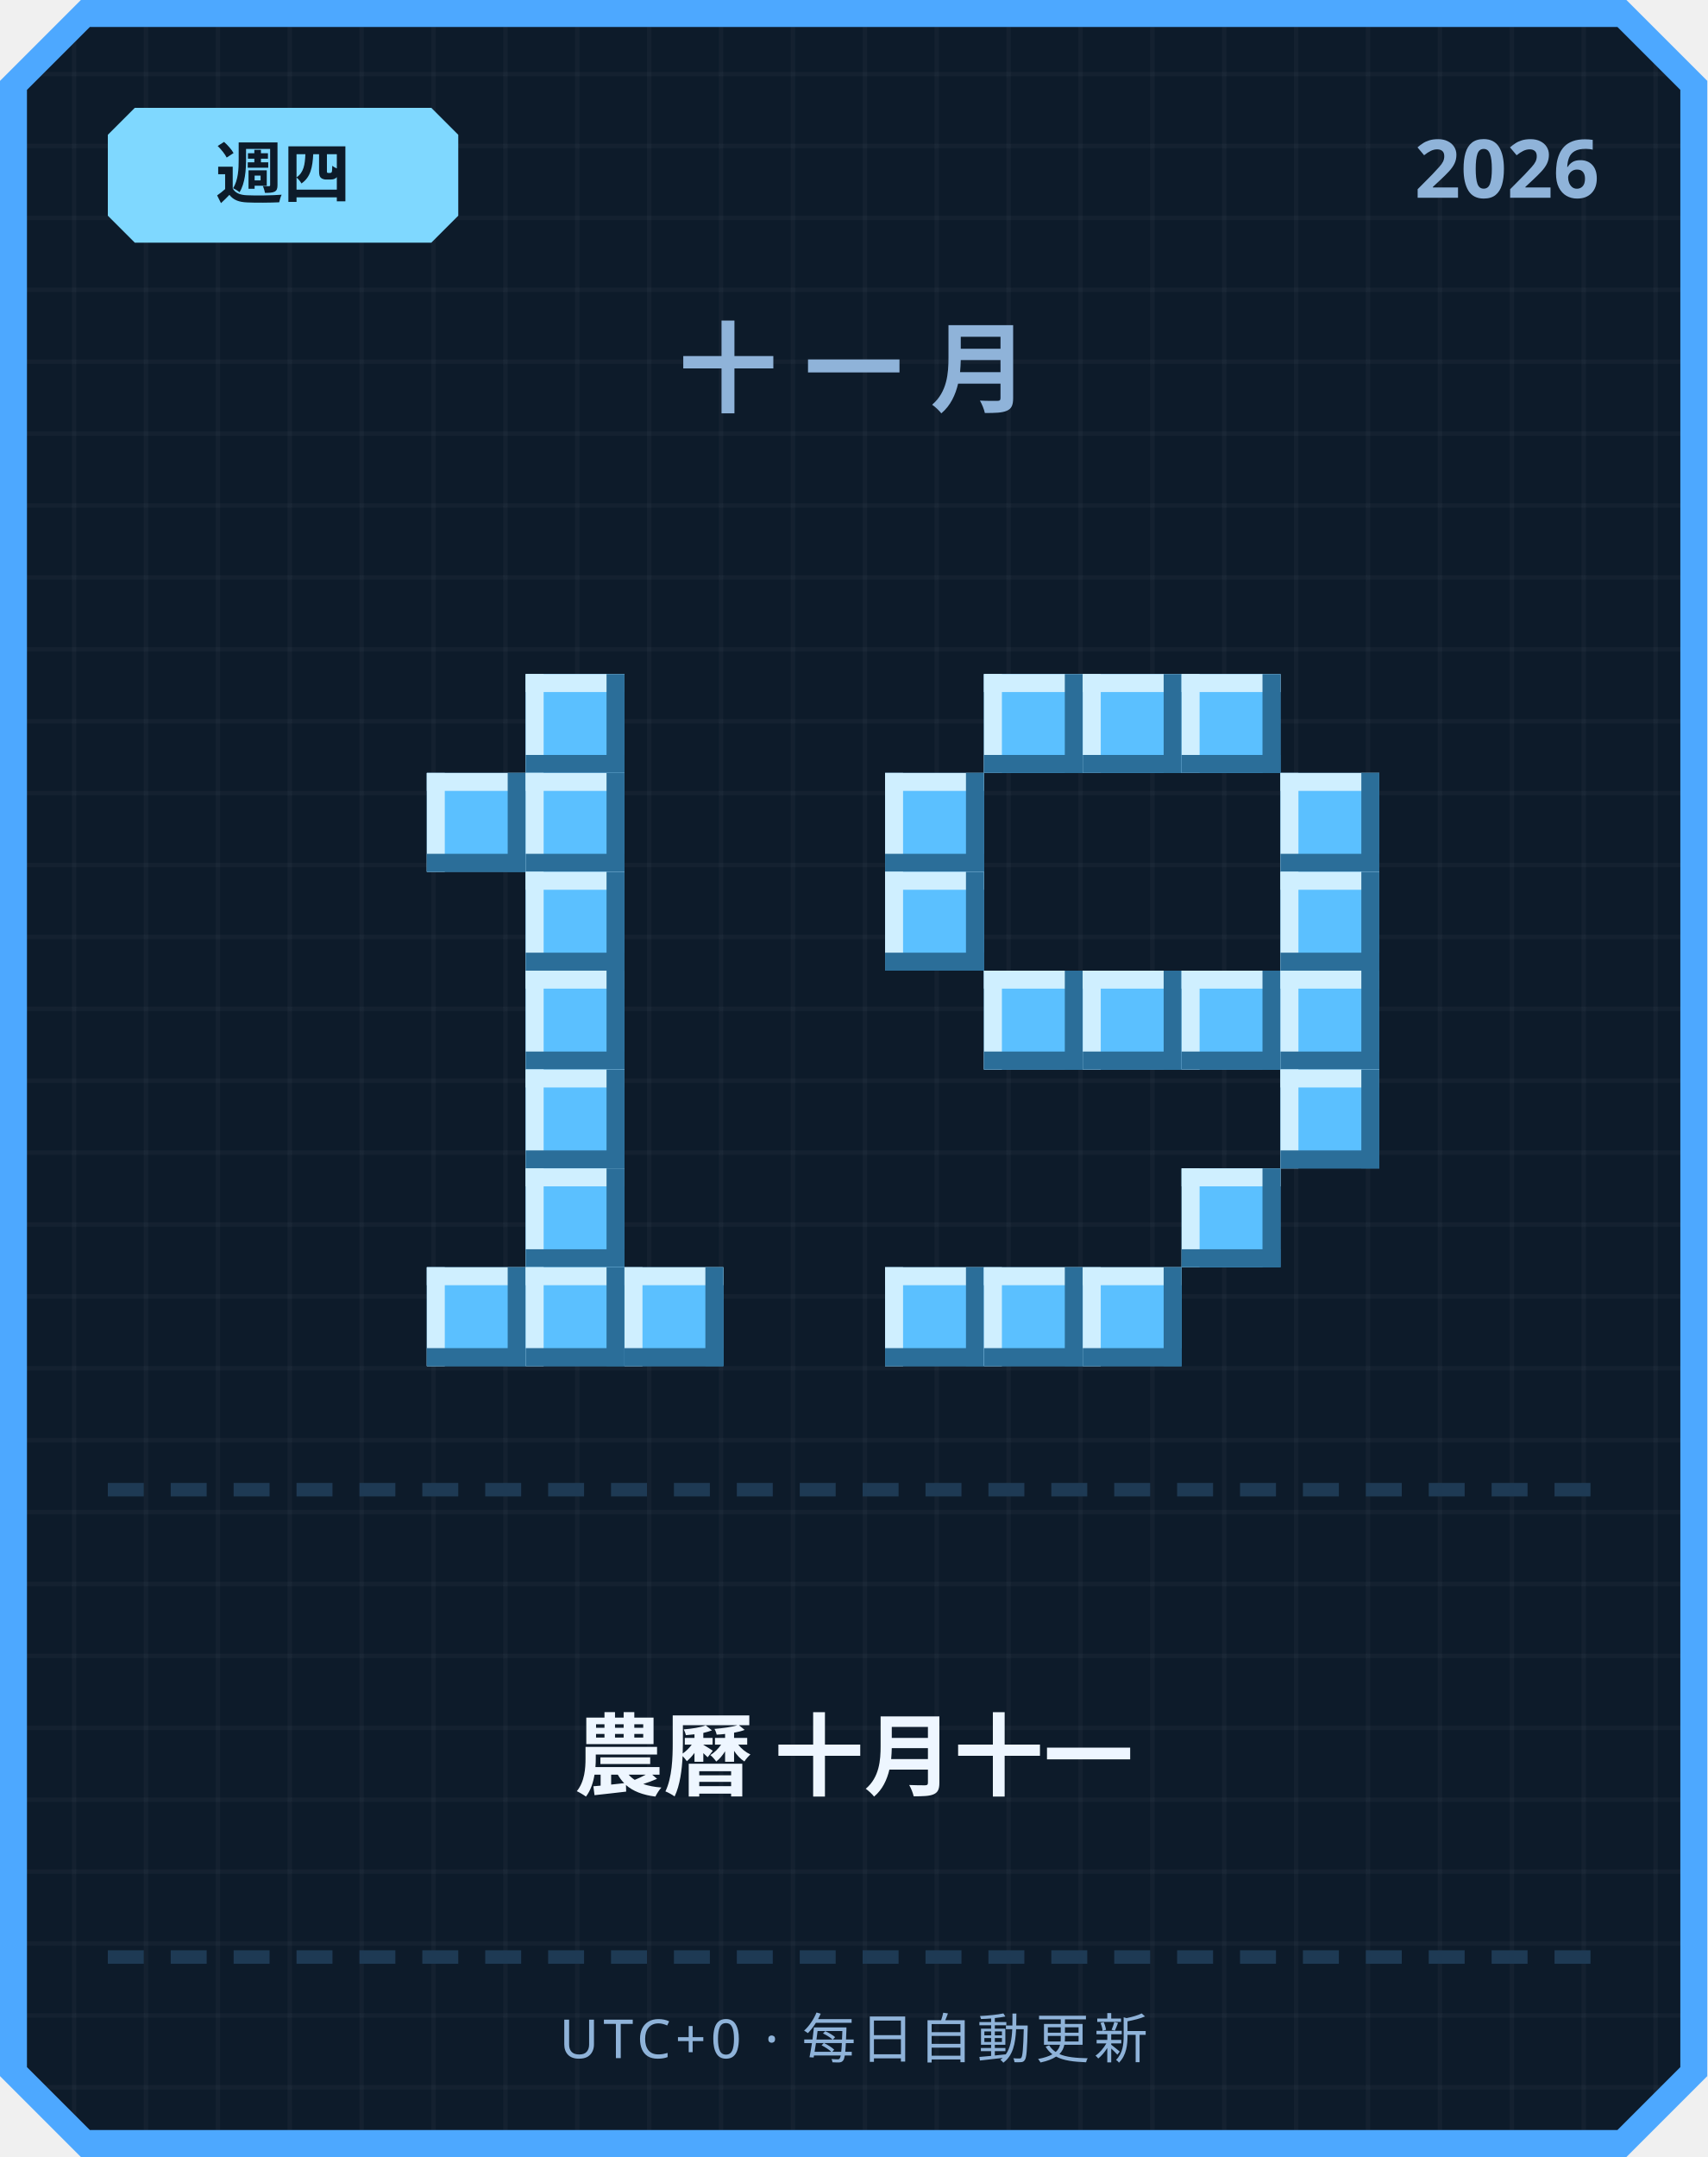
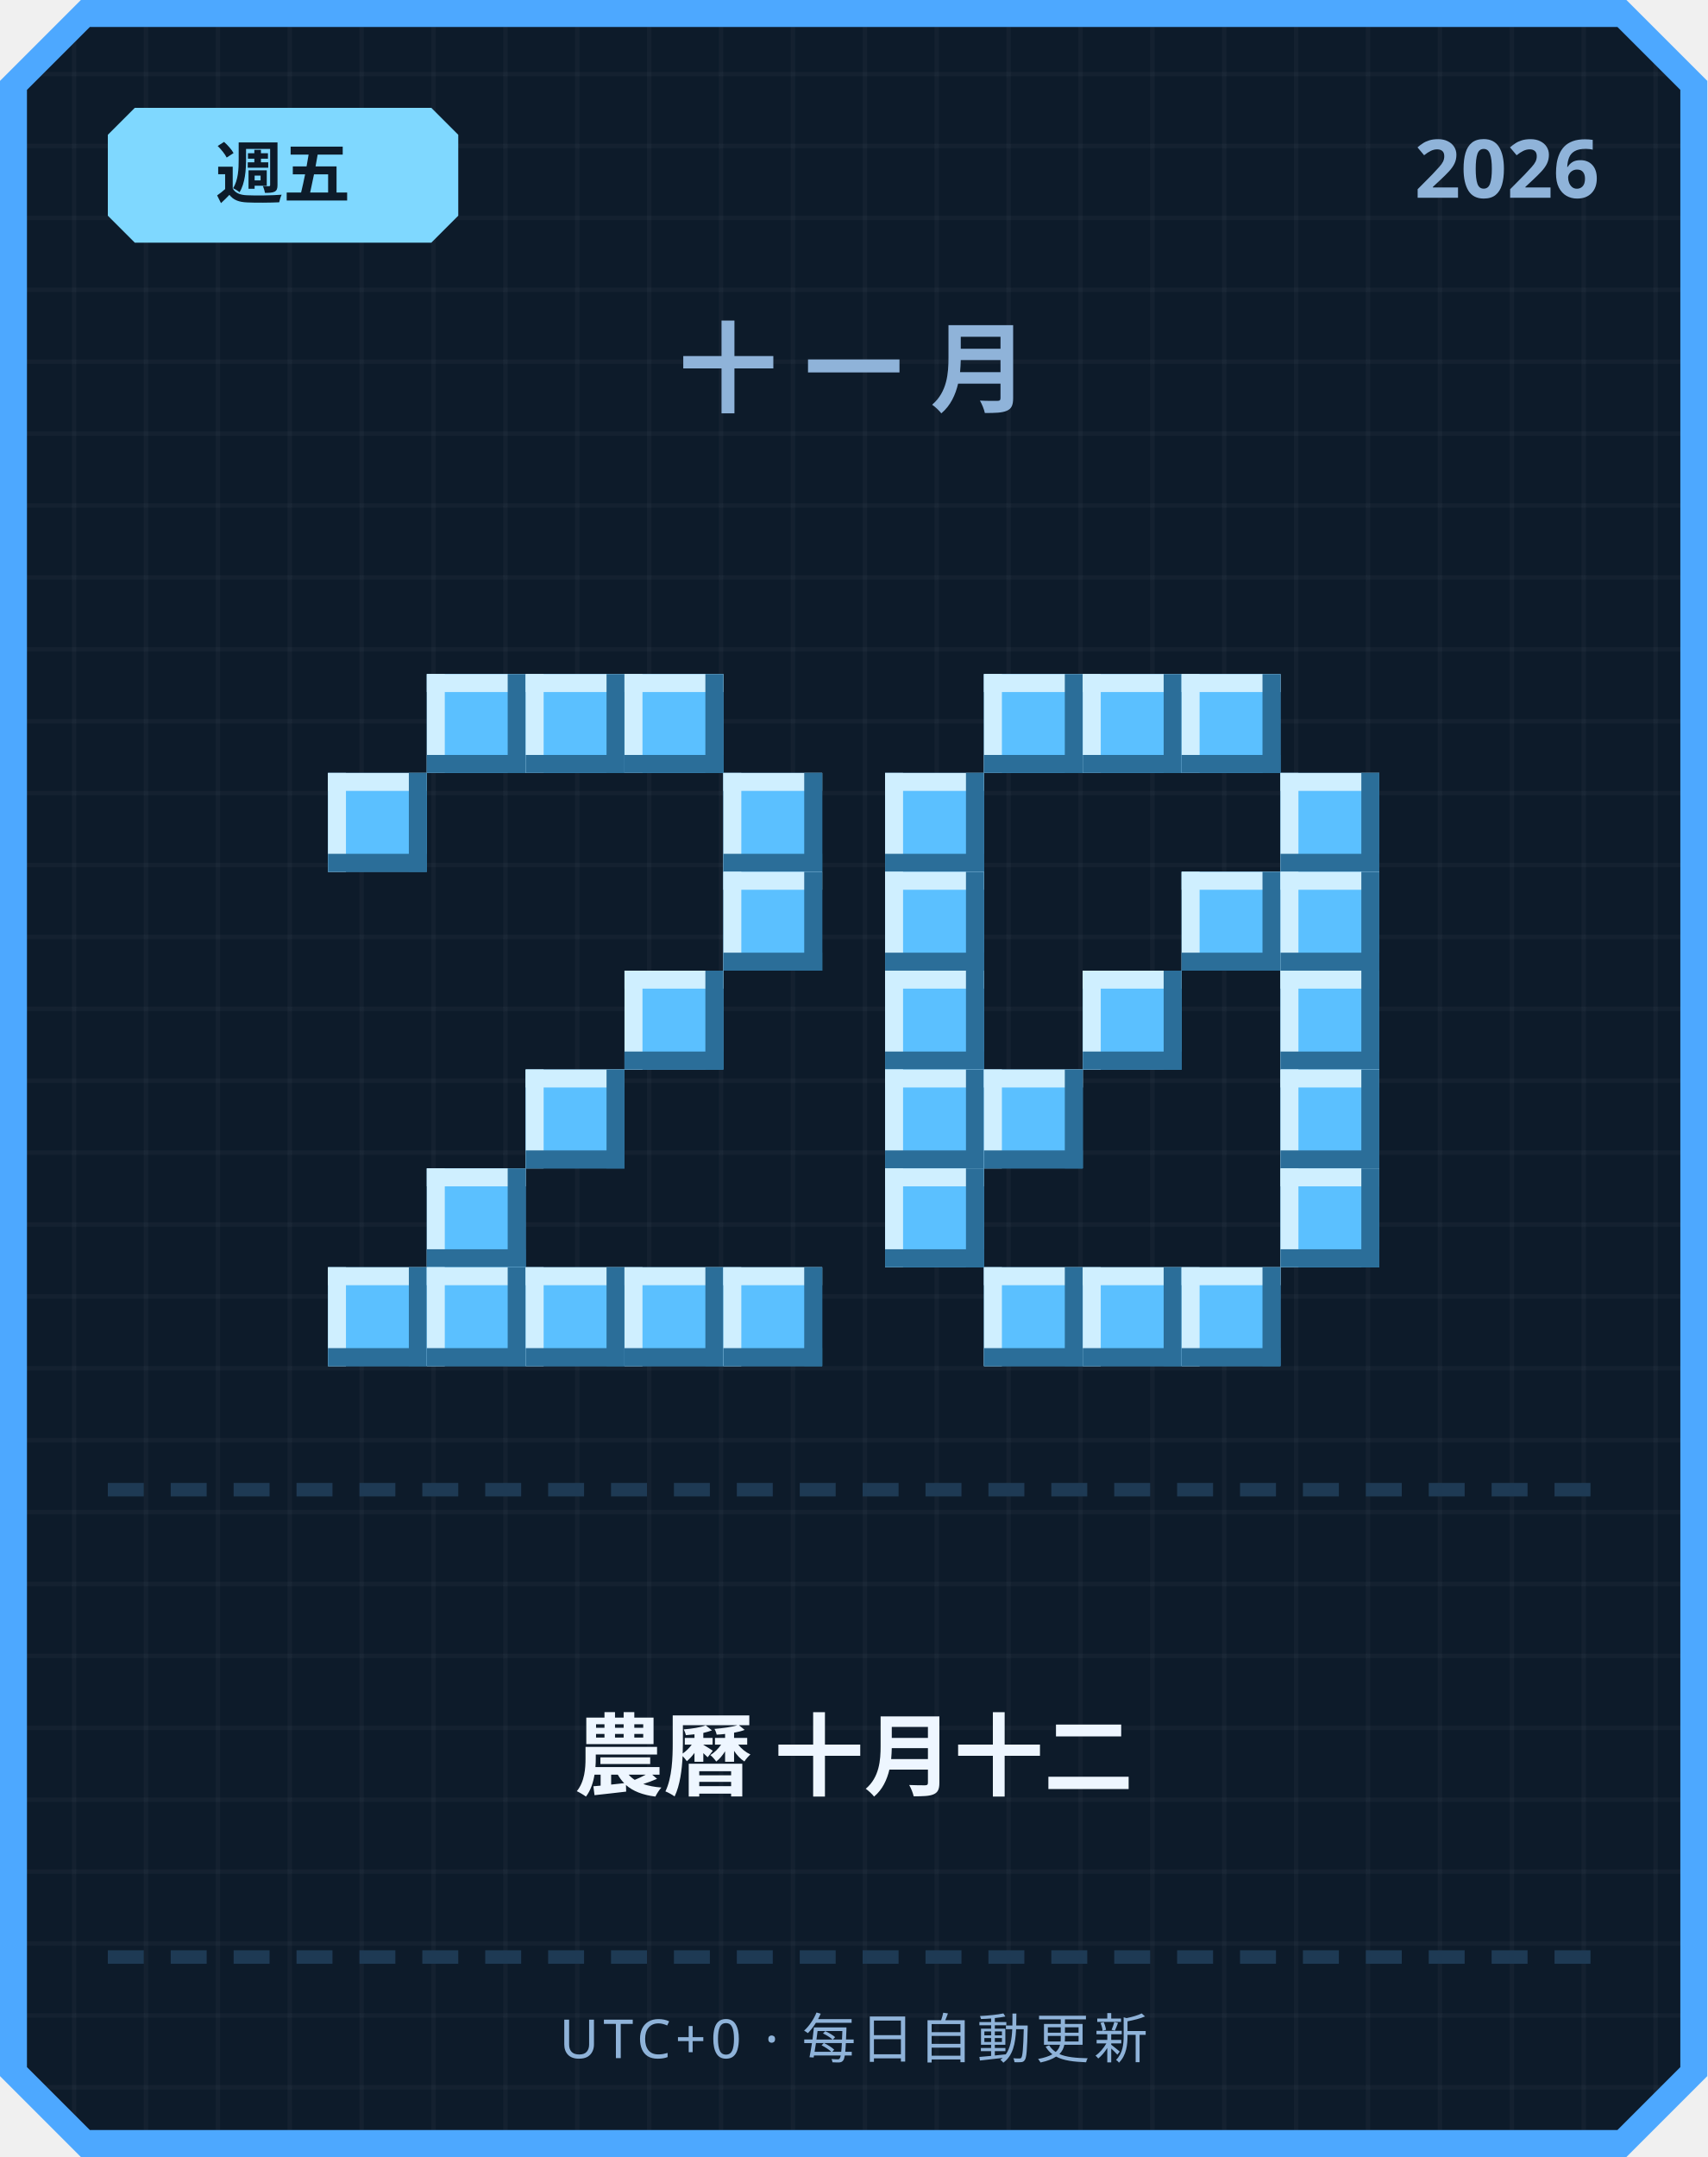
<svg xmlns="http://www.w3.org/2000/svg" width="380" height="480" viewBox="0 0 380 480">
  <defs>
    <pattern id="grid" width="16" height="16" patternUnits="userSpaceOnUse">
      <rect width="16" height="16" fill="#0d1b2a" />
      <rect width="1" height="16" fill="#ffffff" opacity="0.03" />
      <rect width="16" height="1" fill="#ffffff" opacity="0.03" />
    </pattern>
  </defs>
  <path d="M 18,0 L 362,0 L 380,18 L 380,462 L 362,480 L 18,480 L 0,462 L 0,18 Z" fill="#4da8ff" />
  <path d="M 20,6 L 360,6 L 374,20 L 374,460 L 360,474 L 20,474 L 6,460 L 6,20 Z" fill="url(#grid)" />
  <path d="M 30,24 L 96,24 L 102,30 L 102,48 L 96,54 L 30,54 L 24,48 L 24,30 Z" fill="#7fd8ff" />
-   <text x="63" y="44" text-anchor="middle" font-family="'Segoe UI', sans-serif" font-size="15" font-weight="700" fill="#0d1b2a">週四</text>
+   <text x="63" y="44" text-anchor="middle" font-family="'Segoe UI', sans-serif" font-size="15" font-weight="700" fill="#0d1b2a">週五</text>
  <text x="356" y="44" text-anchor="end" font-family="'Segoe UI', sans-serif" font-size="18" font-weight="700" fill="#8fb3d9">2026</text>
  <text x="190" y="90" text-anchor="middle" font-family="'Segoe UI', sans-serif" font-size="22" font-weight="700" letter-spacing="6" fill="#8fb3d9">十一月</text>
+   <rect x="95" y="150" width="22" height="22" fill="#5bc0ff" />
+   <rect x="95" y="150" width="22" height="4" fill="#cfefff" />
+   <rect x="95" y="150" width="4" height="22" fill="#cfefff" />
+   <rect x="95" y="168" width="22" height="4" fill="#2b6e99" />
+   <rect x="113" y="150" width="4" height="22" fill="#2b6e99" />
  <rect x="117" y="150" width="22" height="22" fill="#5bc0ff" />
  <rect x="117" y="150" width="22" height="4" fill="#cfefff" />
  <rect x="117" y="150" width="4" height="22" fill="#cfefff" />
  <rect x="117" y="168" width="22" height="4" fill="#2b6e99" />
  <rect x="135" y="150" width="4" height="22" fill="#2b6e99" />
-   <rect x="95" y="172" width="22" height="22" fill="#5bc0ff" />
-   <rect x="95" y="172" width="22" height="4" fill="#cfefff" />
-   <rect x="95" y="172" width="4" height="22" fill="#cfefff" />
-   <rect x="95" y="190" width="22" height="4" fill="#2b6e99" />
-   <rect x="113" y="172" width="4" height="22" fill="#2b6e99" />
-   <rect x="117" y="172" width="22" height="22" fill="#5bc0ff" />
-   <rect x="117" y="172" width="22" height="4" fill="#cfefff" />
-   <rect x="117" y="172" width="4" height="22" fill="#cfefff" />
-   <rect x="117" y="190" width="22" height="4" fill="#2b6e99" />
-   <rect x="135" y="172" width="4" height="22" fill="#2b6e99" />
-   <rect x="117" y="194" width="22" height="22" fill="#5bc0ff" />
-   <rect x="117" y="194" width="22" height="4" fill="#cfefff" />
-   <rect x="117" y="194" width="4" height="22" fill="#cfefff" />
-   <rect x="117" y="212" width="22" height="4" fill="#2b6e99" />
-   <rect x="135" y="194" width="4" height="22" fill="#2b6e99" />
-   <rect x="117" y="216" width="22" height="22" fill="#5bc0ff" />
-   <rect x="117" y="216" width="22" height="4" fill="#cfefff" />
-   <rect x="117" y="216" width="4" height="22" fill="#cfefff" />
-   <rect x="117" y="234" width="22" height="4" fill="#2b6e99" />
-   <rect x="135" y="216" width="4" height="22" fill="#2b6e99" />
+   <rect x="139" y="150" width="22" height="22" fill="#5bc0ff" />
+   <rect x="139" y="150" width="22" height="4" fill="#cfefff" />
+   <rect x="139" y="150" width="4" height="22" fill="#cfefff" />
+   <rect x="139" y="168" width="22" height="4" fill="#2b6e99" />
+   <rect x="157" y="150" width="4" height="22" fill="#2b6e99" />
+   <rect x="73" y="172" width="22" height="22" fill="#5bc0ff" />
+   <rect x="73" y="172" width="22" height="4" fill="#cfefff" />
+   <rect x="73" y="172" width="4" height="22" fill="#cfefff" />
+   <rect x="73" y="190" width="22" height="4" fill="#2b6e99" />
+   <rect x="91" y="172" width="4" height="22" fill="#2b6e99" />
+   <rect x="161" y="172" width="22" height="22" fill="#5bc0ff" />
+   <rect x="161" y="172" width="22" height="4" fill="#cfefff" />
+   <rect x="161" y="172" width="4" height="22" fill="#cfefff" />
+   <rect x="161" y="190" width="22" height="4" fill="#2b6e99" />
+   <rect x="179" y="172" width="4" height="22" fill="#2b6e99" />
+   <rect x="161" y="194" width="22" height="22" fill="#5bc0ff" />
+   <rect x="161" y="194" width="22" height="4" fill="#cfefff" />
+   <rect x="161" y="194" width="4" height="22" fill="#cfefff" />
+   <rect x="161" y="212" width="22" height="4" fill="#2b6e99" />
+   <rect x="179" y="194" width="4" height="22" fill="#2b6e99" />
+   <rect x="139" y="216" width="22" height="22" fill="#5bc0ff" />
+   <rect x="139" y="216" width="22" height="4" fill="#cfefff" />
+   <rect x="139" y="216" width="4" height="22" fill="#cfefff" />
+   <rect x="139" y="234" width="22" height="4" fill="#2b6e99" />
+   <rect x="157" y="216" width="4" height="22" fill="#2b6e99" />
  <rect x="117" y="238" width="22" height="22" fill="#5bc0ff" />
  <rect x="117" y="238" width="22" height="4" fill="#cfefff" />
  <rect x="117" y="238" width="4" height="22" fill="#cfefff" />
  <rect x="117" y="256" width="22" height="4" fill="#2b6e99" />
  <rect x="135" y="238" width="4" height="22" fill="#2b6e99" />
-   <rect x="117" y="260" width="22" height="22" fill="#5bc0ff" />
-   <rect x="117" y="260" width="22" height="4" fill="#cfefff" />
-   <rect x="117" y="260" width="4" height="22" fill="#cfefff" />
-   <rect x="117" y="278" width="22" height="4" fill="#2b6e99" />
-   <rect x="135" y="260" width="4" height="22" fill="#2b6e99" />
+   <rect x="95" y="260" width="22" height="22" fill="#5bc0ff" />
+   <rect x="95" y="260" width="22" height="4" fill="#cfefff" />
+   <rect x="95" y="260" width="4" height="22" fill="#cfefff" />
+   <rect x="95" y="278" width="22" height="4" fill="#2b6e99" />
+   <rect x="113" y="260" width="4" height="22" fill="#2b6e99" />
+   <rect x="73" y="282" width="22" height="22" fill="#5bc0ff" />
+   <rect x="73" y="282" width="22" height="4" fill="#cfefff" />
+   <rect x="73" y="282" width="4" height="22" fill="#cfefff" />
+   <rect x="73" y="300" width="22" height="4" fill="#2b6e99" />
+   <rect x="91" y="282" width="4" height="22" fill="#2b6e99" />
  <rect x="95" y="282" width="22" height="22" fill="#5bc0ff" />
  <rect x="95" y="282" width="22" height="4" fill="#cfefff" />
  <rect x="95" y="282" width="4" height="22" fill="#cfefff" />
  <rect x="95" y="300" width="22" height="4" fill="#2b6e99" />
  <rect x="113" y="282" width="4" height="22" fill="#2b6e99" />
  <rect x="117" y="282" width="22" height="22" fill="#5bc0ff" />
  <rect x="117" y="282" width="22" height="4" fill="#cfefff" />
  <rect x="117" y="282" width="4" height="22" fill="#cfefff" />
  <rect x="117" y="300" width="22" height="4" fill="#2b6e99" />
  <rect x="135" y="282" width="4" height="22" fill="#2b6e99" />
  <rect x="139" y="282" width="22" height="22" fill="#5bc0ff" />
  <rect x="139" y="282" width="22" height="4" fill="#cfefff" />
  <rect x="139" y="282" width="4" height="22" fill="#cfefff" />
  <rect x="139" y="300" width="22" height="4" fill="#2b6e99" />
  <rect x="157" y="282" width="4" height="22" fill="#2b6e99" />
+   <rect x="161" y="282" width="22" height="22" fill="#5bc0ff" />
+   <rect x="161" y="282" width="22" height="4" fill="#cfefff" />
+   <rect x="161" y="282" width="4" height="22" fill="#cfefff" />
+   <rect x="161" y="300" width="22" height="4" fill="#2b6e99" />
+   <rect x="179" y="282" width="4" height="22" fill="#2b6e99" />
  <rect x="219" y="150" width="22" height="22" fill="#5bc0ff" />
  <rect x="219" y="150" width="22" height="4" fill="#cfefff" />
  <rect x="219" y="150" width="4" height="22" fill="#cfefff" />
  <rect x="219" y="168" width="22" height="4" fill="#2b6e99" />
  <rect x="237" y="150" width="4" height="22" fill="#2b6e99" />
  <rect x="241" y="150" width="22" height="22" fill="#5bc0ff" />
  <rect x="241" y="150" width="22" height="4" fill="#cfefff" />
  <rect x="241" y="150" width="4" height="22" fill="#cfefff" />
  <rect x="241" y="168" width="22" height="4" fill="#2b6e99" />
  <rect x="259" y="150" width="4" height="22" fill="#2b6e99" />
  <rect x="263" y="150" width="22" height="22" fill="#5bc0ff" />
  <rect x="263" y="150" width="22" height="4" fill="#cfefff" />
  <rect x="263" y="150" width="4" height="22" fill="#cfefff" />
  <rect x="263" y="168" width="22" height="4" fill="#2b6e99" />
  <rect x="281" y="150" width="4" height="22" fill="#2b6e99" />
  <rect x="197" y="172" width="22" height="22" fill="#5bc0ff" />
  <rect x="197" y="172" width="22" height="4" fill="#cfefff" />
  <rect x="197" y="172" width="4" height="22" fill="#cfefff" />
  <rect x="197" y="190" width="22" height="4" fill="#2b6e99" />
  <rect x="215" y="172" width="4" height="22" fill="#2b6e99" />
  <rect x="285" y="172" width="22" height="22" fill="#5bc0ff" />
  <rect x="285" y="172" width="22" height="4" fill="#cfefff" />
  <rect x="285" y="172" width="4" height="22" fill="#cfefff" />
  <rect x="285" y="190" width="22" height="4" fill="#2b6e99" />
  <rect x="303" y="172" width="4" height="22" fill="#2b6e99" />
  <rect x="197" y="194" width="22" height="22" fill="#5bc0ff" />
  <rect x="197" y="194" width="22" height="4" fill="#cfefff" />
  <rect x="197" y="194" width="4" height="22" fill="#cfefff" />
  <rect x="197" y="212" width="22" height="4" fill="#2b6e99" />
  <rect x="215" y="194" width="4" height="22" fill="#2b6e99" />
+   <rect x="263" y="194" width="22" height="22" fill="#5bc0ff" />
+   <rect x="263" y="194" width="22" height="4" fill="#cfefff" />
+   <rect x="263" y="194" width="4" height="22" fill="#cfefff" />
+   <rect x="263" y="212" width="22" height="4" fill="#2b6e99" />
+   <rect x="281" y="194" width="4" height="22" fill="#2b6e99" />
  <rect x="285" y="194" width="22" height="22" fill="#5bc0ff" />
  <rect x="285" y="194" width="22" height="4" fill="#cfefff" />
  <rect x="285" y="194" width="4" height="22" fill="#cfefff" />
  <rect x="285" y="212" width="22" height="4" fill="#2b6e99" />
  <rect x="303" y="194" width="4" height="22" fill="#2b6e99" />
-   <rect x="219" y="216" width="22" height="22" fill="#5bc0ff" />
-   <rect x="219" y="216" width="22" height="4" fill="#cfefff" />
-   <rect x="219" y="216" width="4" height="22" fill="#cfefff" />
-   <rect x="219" y="234" width="22" height="4" fill="#2b6e99" />
-   <rect x="237" y="216" width="4" height="22" fill="#2b6e99" />
+   <rect x="197" y="216" width="22" height="22" fill="#5bc0ff" />
+   <rect x="197" y="216" width="22" height="4" fill="#cfefff" />
+   <rect x="197" y="216" width="4" height="22" fill="#cfefff" />
+   <rect x="197" y="234" width="22" height="4" fill="#2b6e99" />
+   <rect x="215" y="216" width="4" height="22" fill="#2b6e99" />
  <rect x="241" y="216" width="22" height="22" fill="#5bc0ff" />
  <rect x="241" y="216" width="22" height="4" fill="#cfefff" />
  <rect x="241" y="216" width="4" height="22" fill="#cfefff" />
  <rect x="241" y="234" width="22" height="4" fill="#2b6e99" />
  <rect x="259" y="216" width="4" height="22" fill="#2b6e99" />
-   <rect x="263" y="216" width="22" height="22" fill="#5bc0ff" />
-   <rect x="263" y="216" width="22" height="4" fill="#cfefff" />
-   <rect x="263" y="216" width="4" height="22" fill="#cfefff" />
-   <rect x="263" y="234" width="22" height="4" fill="#2b6e99" />
-   <rect x="281" y="216" width="4" height="22" fill="#2b6e99" />
  <rect x="285" y="216" width="22" height="22" fill="#5bc0ff" />
  <rect x="285" y="216" width="22" height="4" fill="#cfefff" />
  <rect x="285" y="216" width="4" height="22" fill="#cfefff" />
  <rect x="285" y="234" width="22" height="4" fill="#2b6e99" />
  <rect x="303" y="216" width="4" height="22" fill="#2b6e99" />
+   <rect x="197" y="238" width="22" height="22" fill="#5bc0ff" />
+   <rect x="197" y="238" width="22" height="4" fill="#cfefff" />
+   <rect x="197" y="238" width="4" height="22" fill="#cfefff" />
+   <rect x="197" y="256" width="22" height="4" fill="#2b6e99" />
+   <rect x="215" y="238" width="4" height="22" fill="#2b6e99" />
+   <rect x="219" y="238" width="22" height="22" fill="#5bc0ff" />
+   <rect x="219" y="238" width="22" height="4" fill="#cfefff" />
+   <rect x="219" y="238" width="4" height="22" fill="#cfefff" />
+   <rect x="219" y="256" width="22" height="4" fill="#2b6e99" />
+   <rect x="237" y="238" width="4" height="22" fill="#2b6e99" />
  <rect x="285" y="238" width="22" height="22" fill="#5bc0ff" />
  <rect x="285" y="238" width="22" height="4" fill="#cfefff" />
  <rect x="285" y="238" width="4" height="22" fill="#cfefff" />
  <rect x="285" y="256" width="22" height="4" fill="#2b6e99" />
  <rect x="303" y="238" width="4" height="22" fill="#2b6e99" />
-   <rect x="263" y="260" width="22" height="22" fill="#5bc0ff" />
-   <rect x="263" y="260" width="22" height="4" fill="#cfefff" />
-   <rect x="263" y="260" width="4" height="22" fill="#cfefff" />
-   <rect x="263" y="278" width="22" height="4" fill="#2b6e99" />
-   <rect x="281" y="260" width="4" height="22" fill="#2b6e99" />
-   <rect x="197" y="282" width="22" height="22" fill="#5bc0ff" />
-   <rect x="197" y="282" width="22" height="4" fill="#cfefff" />
-   <rect x="197" y="282" width="4" height="22" fill="#cfefff" />
-   <rect x="197" y="300" width="22" height="4" fill="#2b6e99" />
-   <rect x="215" y="282" width="4" height="22" fill="#2b6e99" />
+   <rect x="197" y="260" width="22" height="22" fill="#5bc0ff" />
+   <rect x="197" y="260" width="22" height="4" fill="#cfefff" />
+   <rect x="197" y="260" width="4" height="22" fill="#cfefff" />
+   <rect x="197" y="278" width="22" height="4" fill="#2b6e99" />
+   <rect x="215" y="260" width="4" height="22" fill="#2b6e99" />
+   <rect x="285" y="260" width="22" height="22" fill="#5bc0ff" />
+   <rect x="285" y="260" width="22" height="4" fill="#cfefff" />
+   <rect x="285" y="260" width="4" height="22" fill="#cfefff" />
+   <rect x="285" y="278" width="22" height="4" fill="#2b6e99" />
+   <rect x="303" y="260" width="4" height="22" fill="#2b6e99" />
  <rect x="219" y="282" width="22" height="22" fill="#5bc0ff" />
  <rect x="219" y="282" width="22" height="4" fill="#cfefff" />
  <rect x="219" y="282" width="4" height="22" fill="#cfefff" />
  <rect x="219" y="300" width="22" height="4" fill="#2b6e99" />
  <rect x="237" y="282" width="4" height="22" fill="#2b6e99" />
  <rect x="241" y="282" width="22" height="22" fill="#5bc0ff" />
  <rect x="241" y="282" width="22" height="4" fill="#cfefff" />
  <rect x="241" y="282" width="4" height="22" fill="#cfefff" />
  <rect x="241" y="300" width="22" height="4" fill="#2b6e99" />
  <rect x="259" y="282" width="4" height="22" fill="#2b6e99" />
+   <rect x="263" y="282" width="22" height="22" fill="#5bc0ff" />
+   <rect x="263" y="282" width="22" height="4" fill="#cfefff" />
+   <rect x="263" y="282" width="4" height="22" fill="#cfefff" />
+   <rect x="263" y="300" width="22" height="4" fill="#2b6e99" />
+   <rect x="281" y="282" width="4" height="22" fill="#2b6e99" />
  <rect x="24" y="330" width="8" height="3" fill="#1e3a54" />
  <rect x="38" y="330" width="8" height="3" fill="#1e3a54" />
  <rect x="52" y="330" width="8" height="3" fill="#1e3a54" />
  <rect x="66" y="330" width="8" height="3" fill="#1e3a54" />
  <rect x="80" y="330" width="8" height="3" fill="#1e3a54" />
  <rect x="94" y="330" width="8" height="3" fill="#1e3a54" />
  <rect x="108" y="330" width="8" height="3" fill="#1e3a54" />
  <rect x="122" y="330" width="8" height="3" fill="#1e3a54" />
  <rect x="136" y="330" width="8" height="3" fill="#1e3a54" />
  <rect x="150" y="330" width="8" height="3" fill="#1e3a54" />
  <rect x="164" y="330" width="8" height="3" fill="#1e3a54" />
  <rect x="178" y="330" width="8" height="3" fill="#1e3a54" />
  <rect x="192" y="330" width="8" height="3" fill="#1e3a54" />
  <rect x="206" y="330" width="8" height="3" fill="#1e3a54" />
  <rect x="220" y="330" width="8" height="3" fill="#1e3a54" />
  <rect x="234" y="330" width="8" height="3" fill="#1e3a54" />
  <rect x="248" y="330" width="8" height="3" fill="#1e3a54" />
  <rect x="262" y="330" width="8" height="3" fill="#1e3a54" />
  <rect x="276" y="330" width="8" height="3" fill="#1e3a54" />
  <rect x="290" y="330" width="8" height="3" fill="#1e3a54" />
  <rect x="304" y="330" width="8" height="3" fill="#1e3a54" />
  <rect x="318" y="330" width="8" height="3" fill="#1e3a54" />
  <rect x="332" y="330" width="8" height="3" fill="#1e3a54" />
  <rect x="346" y="330" width="8" height="3" fill="#1e3a54" />
-   <text x="190" y="398" text-anchor="middle" font-family="'Segoe UI', 'Microsoft JhengHei', sans-serif" font-size="20" font-weight="700" fill="#eef6ff">農曆 十月十一</text>
+   <text x="190" y="398" text-anchor="middle" font-family="'Segoe UI', 'Microsoft JhengHei', sans-serif" font-size="20" font-weight="700" fill="#eef6ff">農曆 十月十二</text>
  <rect x="24" y="434" width="8" height="3" fill="#1e3a54" />
  <rect x="38" y="434" width="8" height="3" fill="#1e3a54" />
  <rect x="52" y="434" width="8" height="3" fill="#1e3a54" />
  <rect x="66" y="434" width="8" height="3" fill="#1e3a54" />
  <rect x="80" y="434" width="8" height="3" fill="#1e3a54" />
  <rect x="94" y="434" width="8" height="3" fill="#1e3a54" />
  <rect x="108" y="434" width="8" height="3" fill="#1e3a54" />
  <rect x="122" y="434" width="8" height="3" fill="#1e3a54" />
  <rect x="136" y="434" width="8" height="3" fill="#1e3a54" />
  <rect x="150" y="434" width="8" height="3" fill="#1e3a54" />
  <rect x="164" y="434" width="8" height="3" fill="#1e3a54" />
  <rect x="178" y="434" width="8" height="3" fill="#1e3a54" />
  <rect x="192" y="434" width="8" height="3" fill="#1e3a54" />
  <rect x="206" y="434" width="8" height="3" fill="#1e3a54" />
  <rect x="220" y="434" width="8" height="3" fill="#1e3a54" />
  <rect x="234" y="434" width="8" height="3" fill="#1e3a54" />
  <rect x="248" y="434" width="8" height="3" fill="#1e3a54" />
  <rect x="262" y="434" width="8" height="3" fill="#1e3a54" />
  <rect x="276" y="434" width="8" height="3" fill="#1e3a54" />
  <rect x="290" y="434" width="8" height="3" fill="#1e3a54" />
  <rect x="304" y="434" width="8" height="3" fill="#1e3a54" />
  <rect x="318" y="434" width="8" height="3" fill="#1e3a54" />
  <rect x="332" y="434" width="8" height="3" fill="#1e3a54" />
  <rect x="346" y="434" width="8" height="3" fill="#1e3a54" />
  <text x="190" y="458" text-anchor="middle" font-family="'Segoe UI', sans-serif" font-size="12" letter-spacing="1" fill="#8fb3d9">UTC+0 · 每日自動更新</text>
</svg>
